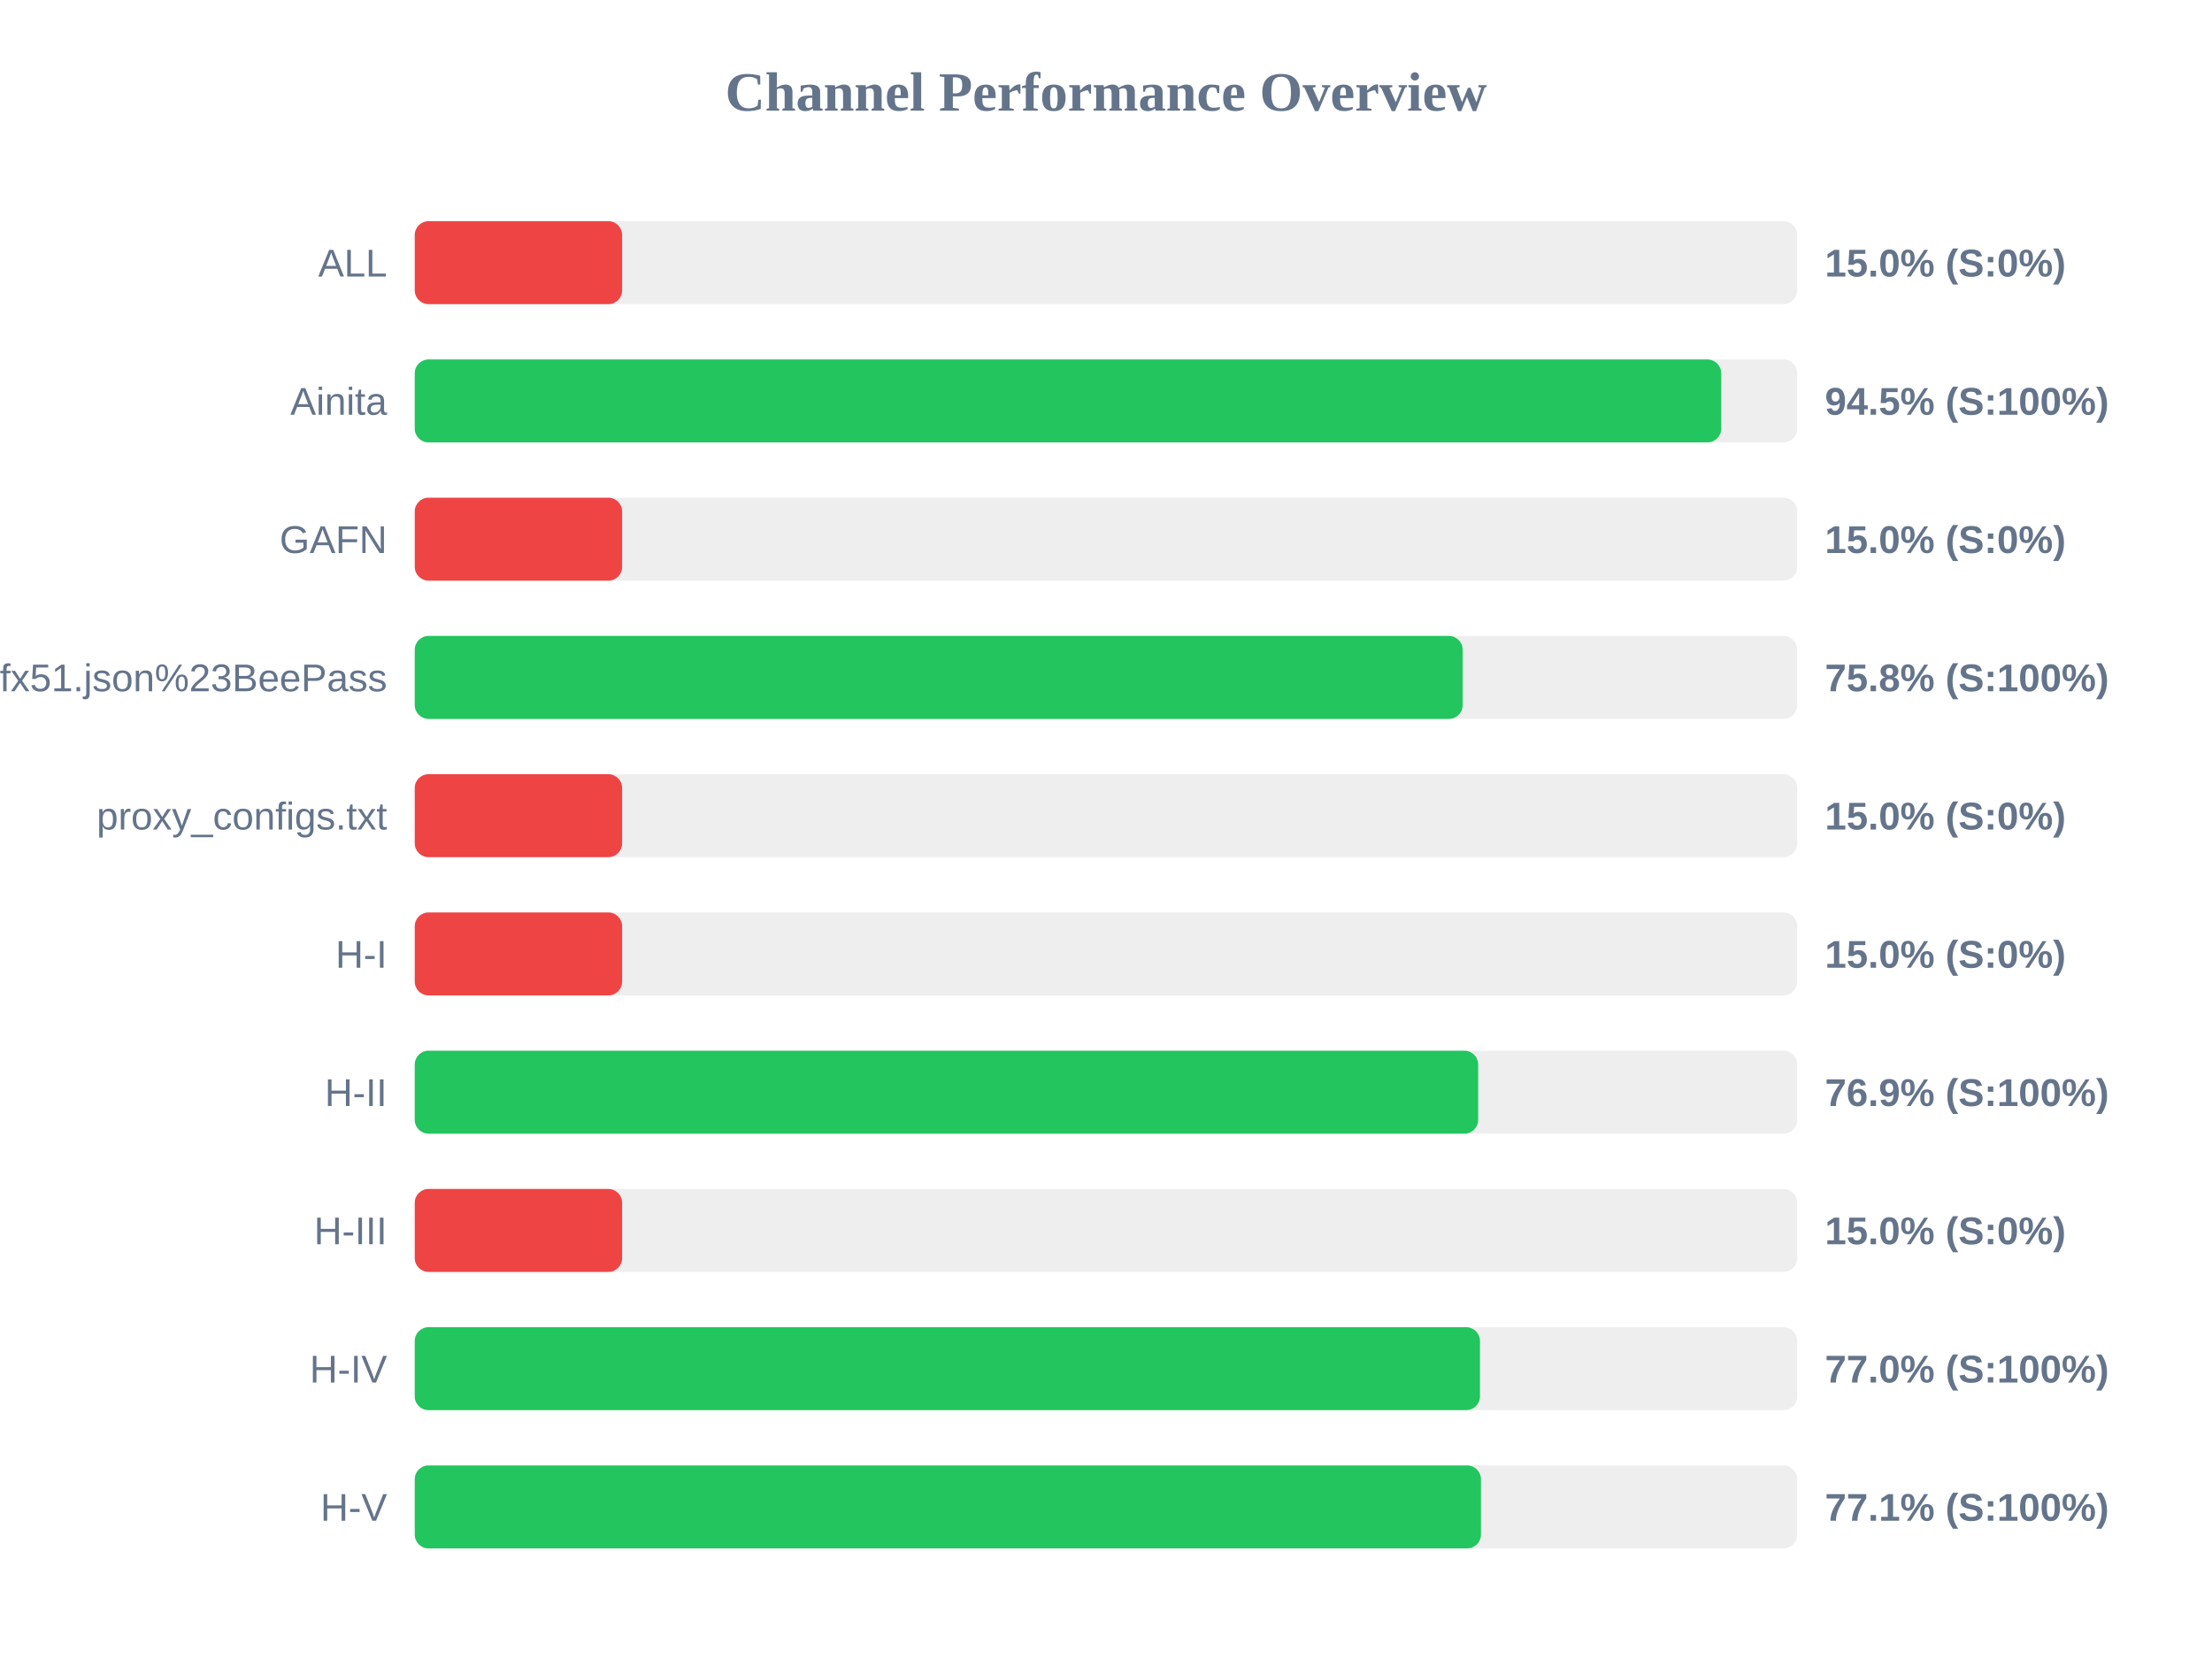
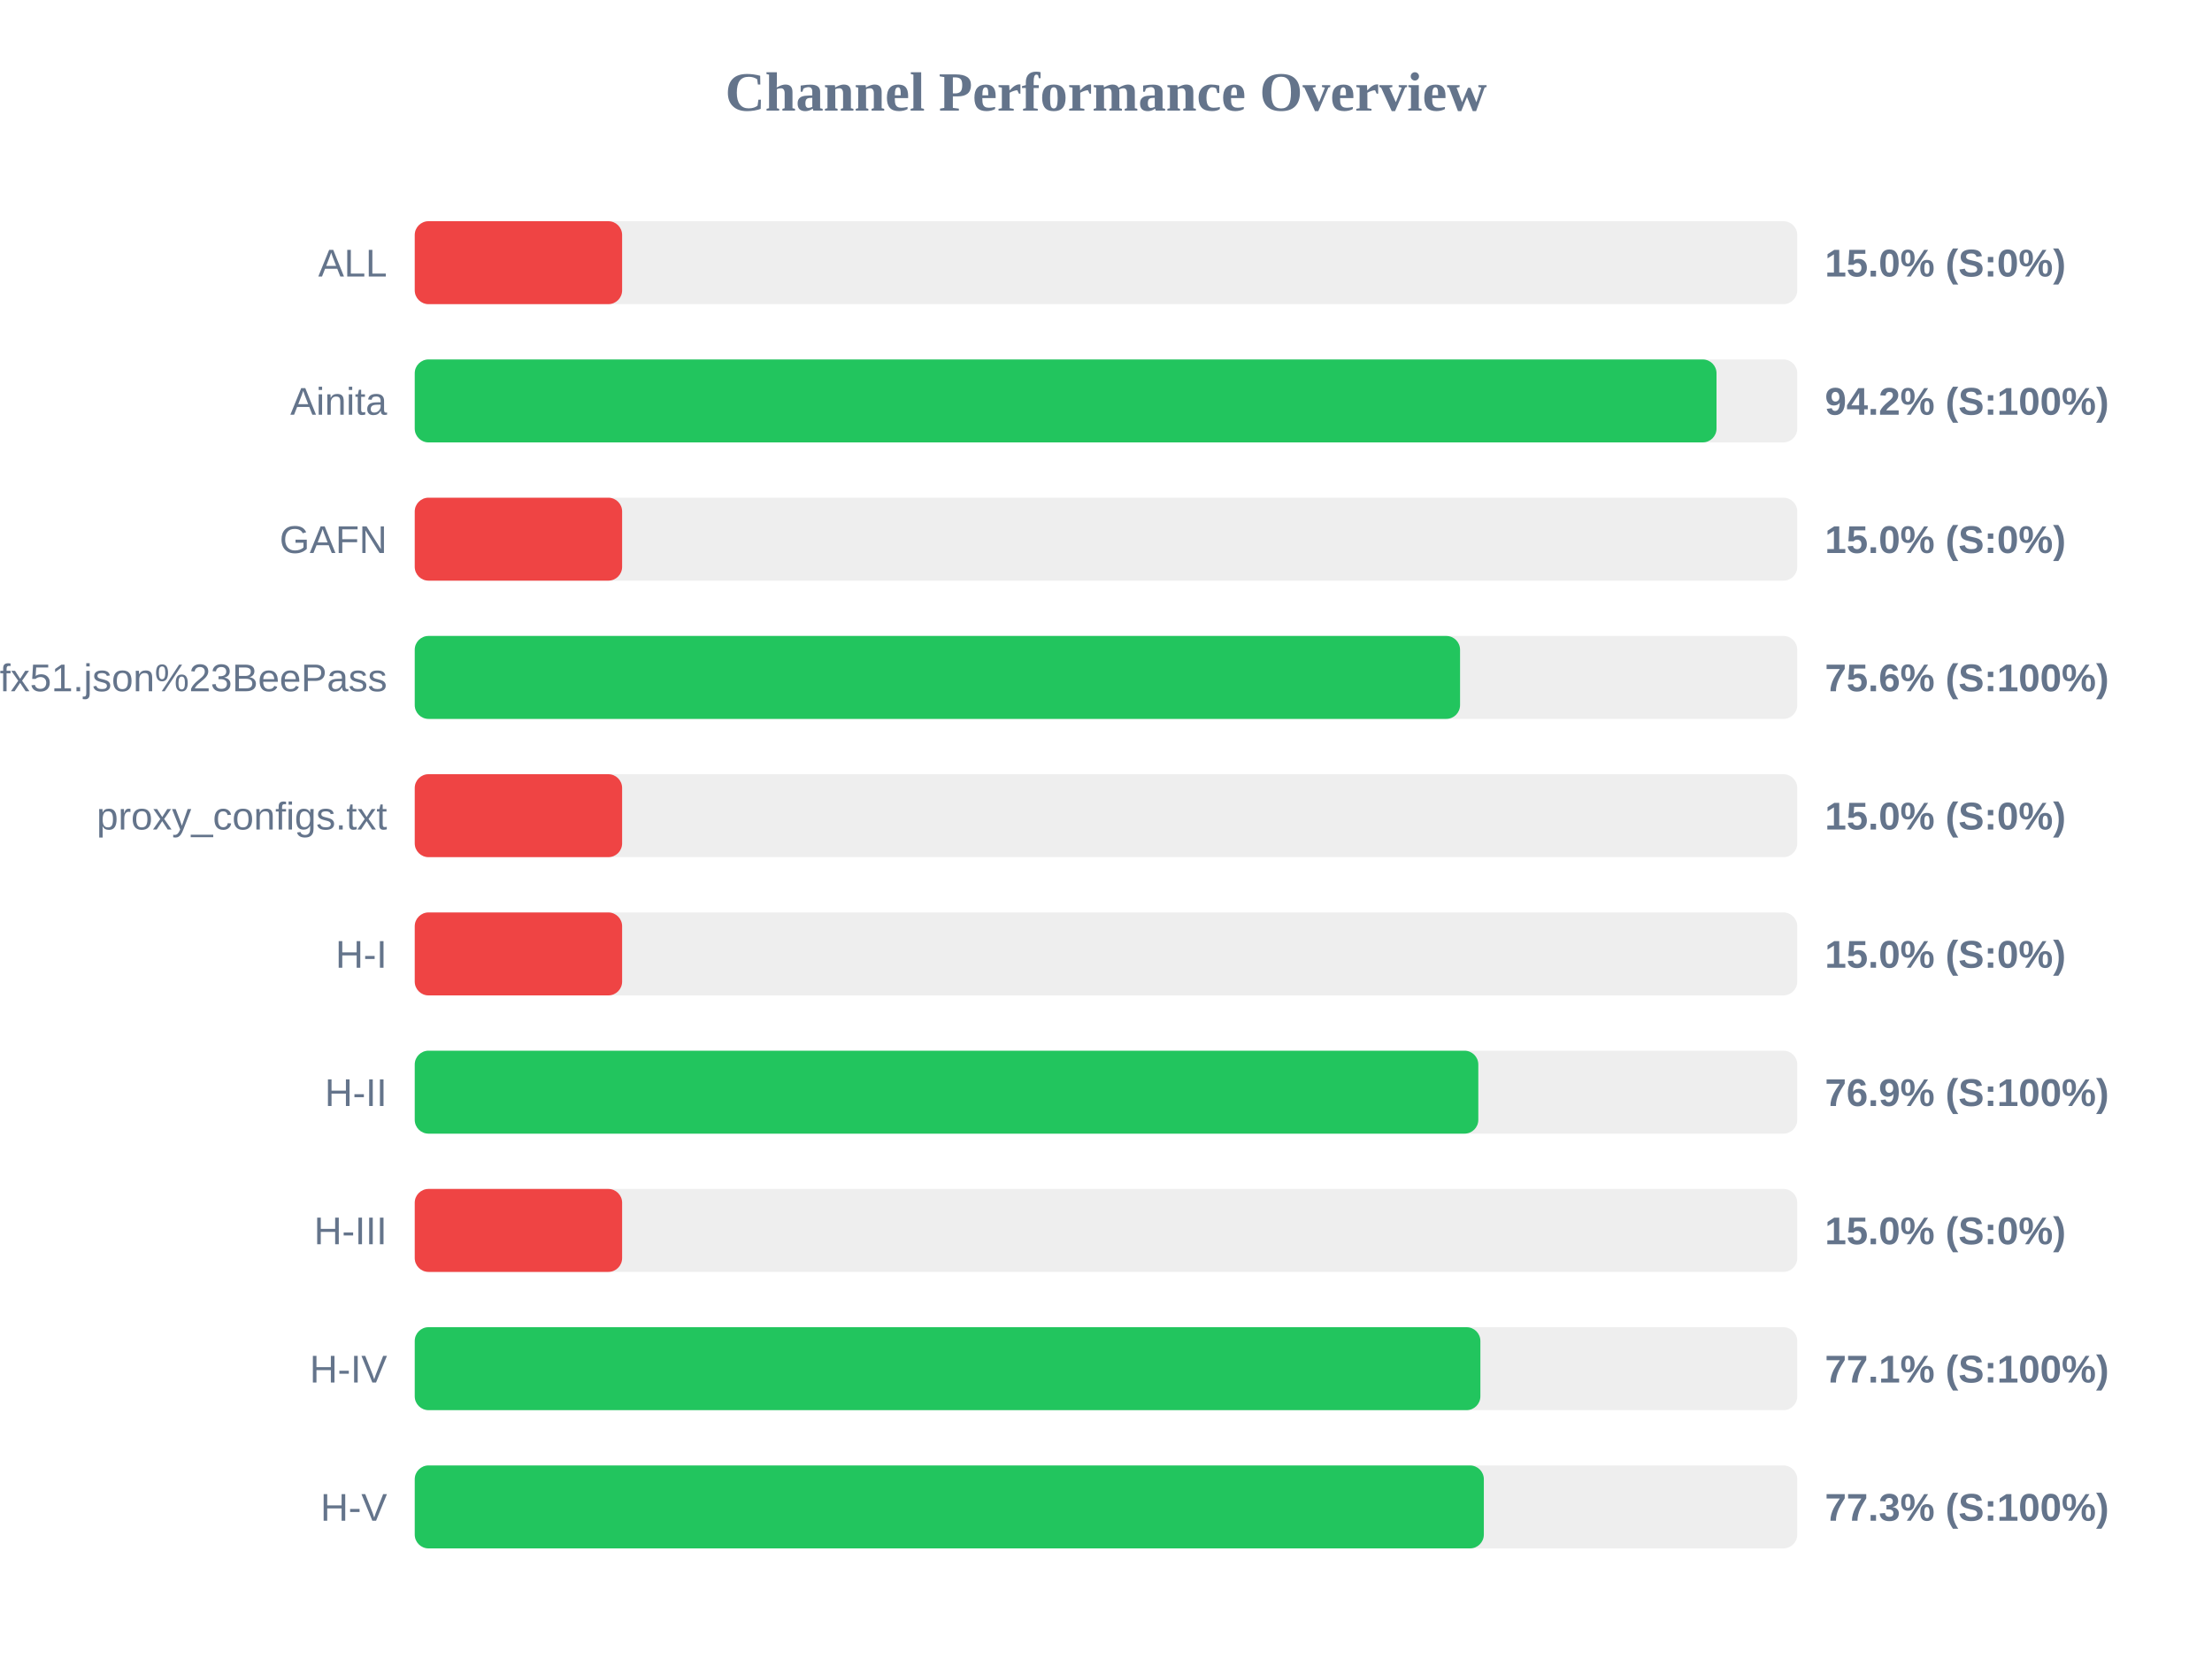
<svg xmlns="http://www.w3.org/2000/svg" width="800" height="600" version="1.1">
  <style>
        .row { font: 14px Arial; fill: #64748b; }
        .score { font: bold 14px Arial; fill: #64748b; }
    </style>
  <text x="400" y="40" text-anchor="middle" font-size="20px" font-weight="bold" fill="#64748b">Channel Performance Overview</text>
  <rect x="150" y="80" width="500" height="30" fill="#eee" rx="5" />
  <rect x="150" y="80" width="75.0" height="30" fill="#ef4444" rx="5" />
  <text x="140" y="100" text-anchor="end" class="row">ALL</text>
  <text x="660" y="100" text-anchor="start" class="score">15.0% (S:0%)</text>
  <rect x="150" y="130" width="500" height="30" fill="#eee" rx="5" />
-   <rect x="150" y="130" width="472.5" height="30" fill="#22c55e" rx="5" />
+   <rect x="150" y="130" width="470.8" height="30" fill="#22c55e" rx="5" />
  <text x="140" y="150" text-anchor="end" class="row">Ainita</text>
-   <text x="660" y="150" text-anchor="start" class="score">94.5% (S:100%)</text>
+   <text x="660" y="150" text-anchor="start" class="score">94.2% (S:100%)</text>
  <rect x="150" y="180" width="500" height="30" fill="#eee" rx="5" />
  <rect x="150" y="180" width="75.0" height="30" fill="#ef4444" rx="5" />
  <text x="140" y="200" text-anchor="end" class="row">GAFN</text>
  <text x="660" y="200" text-anchor="start" class="score">15.0% (S:0%)</text>
  <rect x="150" y="230" width="500" height="30" fill="#eee" rx="5" />
-   <rect x="150" y="230" width="379.0" height="30" fill="#22c55e" rx="5" />
+   <rect x="150" y="230" width="378.05" height="30" fill="#22c55e" rx="5" />
  <text x="140" y="250" text-anchor="end" class="row">sub?s=ssconf%3A%2F%2Fs3.amazonaws.com%2Fbeedynconprd%2Fzf38bv6oxi1nv3wfkpmxyfl8yj5fargza3foantoalu16vznl0ckxx7bgf1ufx51.json%23BeePass</text>
-   <text x="660" y="250" text-anchor="start" class="score">75.8% (S:100%)</text>
+   <text x="660" y="250" text-anchor="start" class="score">75.6% (S:100%)</text>
  <rect x="150" y="280" width="500" height="30" fill="#eee" rx="5" />
  <rect x="150" y="280" width="75.0" height="30" fill="#ef4444" rx="5" />
  <text x="140" y="300" text-anchor="end" class="row">proxy_configs.txt</text>
  <text x="660" y="300" text-anchor="start" class="score">15.0% (S:0%)</text>
  <rect x="150" y="330" width="500" height="30" fill="#eee" rx="5" />
  <rect x="150" y="330" width="75.0" height="30" fill="#ef4444" rx="5" />
  <text x="140" y="350" text-anchor="end" class="row">H-I</text>
  <text x="660" y="350" text-anchor="start" class="score">15.0% (S:0%)</text>
  <rect x="150" y="380" width="500" height="30" fill="#eee" rx="5" />
-   <rect x="150" y="380" width="384.6" height="30" fill="#22c55e" rx="5" />
+   <rect x="150" y="380" width="384.65" height="30" fill="#22c55e" rx="5" />
  <text x="140" y="400" text-anchor="end" class="row">H-II</text>
  <text x="660" y="400" text-anchor="start" class="score">76.9% (S:100%)</text>
  <rect x="150" y="430" width="500" height="30" fill="#eee" rx="5" />
  <rect x="150" y="430" width="75.0" height="30" fill="#ef4444" rx="5" />
  <text x="140" y="450" text-anchor="end" class="row">H-III</text>
  <text x="660" y="450" text-anchor="start" class="score">15.0% (S:0%)</text>
  <rect x="150" y="480" width="500" height="30" fill="#eee" rx="5" />
-   <rect x="150" y="480" width="385.25" height="30" fill="#22c55e" rx="5" />
+   <rect x="150" y="480" width="385.4" height="30" fill="#22c55e" rx="5" />
  <text x="140" y="500" text-anchor="end" class="row">H-IV</text>
-   <text x="660" y="500" text-anchor="start" class="score">77.0% (S:100%)</text>
+   <text x="660" y="500" text-anchor="start" class="score">77.1% (S:100%)</text>
  <rect x="150" y="530" width="500" height="30" fill="#eee" rx="5" />
-   <rect x="150" y="530" width="385.6" height="30" fill="#22c55e" rx="5" />
+   <rect x="150" y="530" width="386.65" height="30" fill="#22c55e" rx="5" />
  <text x="140" y="550" text-anchor="end" class="row">H-V</text>
-   <text x="660" y="550" text-anchor="start" class="score">77.1% (S:100%)</text>
+   <text x="660" y="550" text-anchor="start" class="score">77.3% (S:100%)</text>
</svg>
